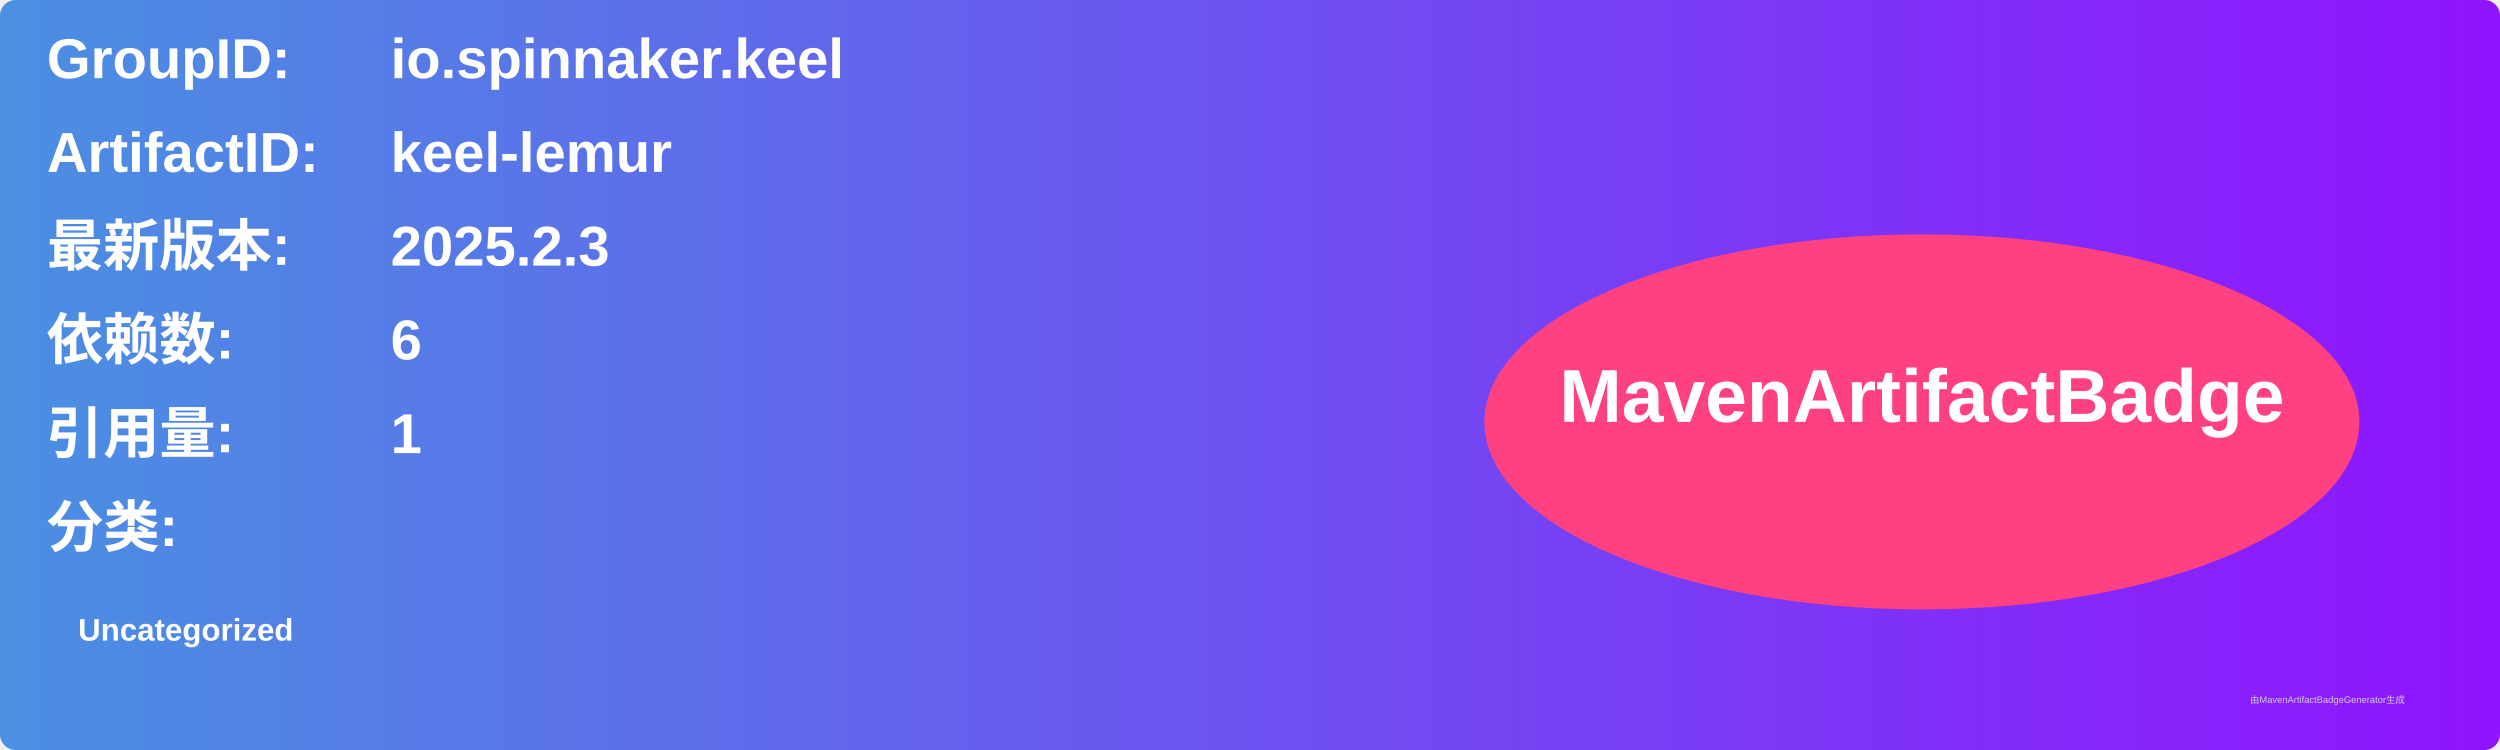
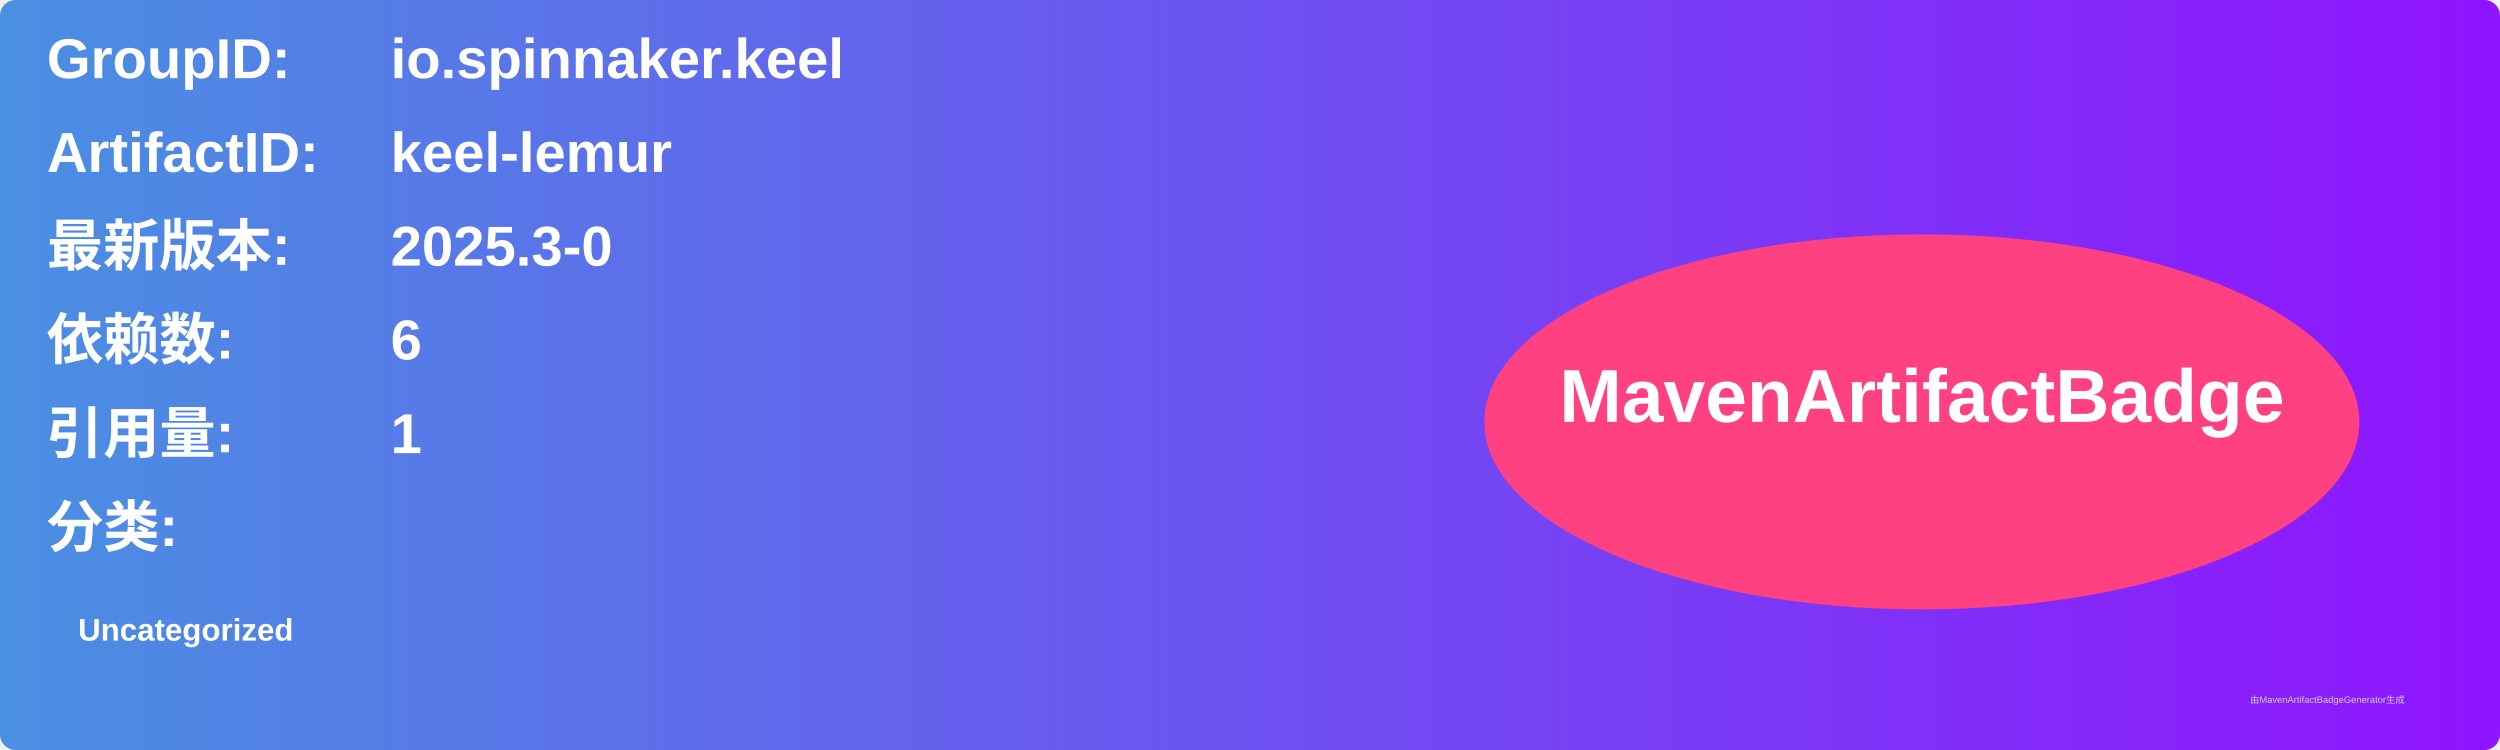
<svg xmlns="http://www.w3.org/2000/svg" width="800" height="240" viewBox="0 0 800 240">
  <linearGradient id="grad" x1="0%" y1="0%" x2="100%" y2="0%">
    <stop offset="0%" stop-color="#4a90e2" />
    <stop offset="100%" stop-color="#9013fe" />
  </linearGradient>
  <rect width="100%" height="100%" rx="5" ry="5" fill="url(#grad)" />
  <g transform="translate(15, 15)">
    <text x="0" y="10" font-family="Arial" font-size="18" fill="white" font-weight="bold" width="260">GroupID:</text>
    <text x="110" y="10" font-family="Arial" font-size="18" fill="white" font-weight="bold" width="460">io.spinnaker.keel</text>
    <text x="0" y="40" font-family="Arial" font-size="18" fill="white" font-weight="bold" width="260">ArtifactID:</text>
    <text x="110" y="40" font-family="Arial" font-size="18" fill="white" font-weight="bold" width="460">keel-lemur</text>
    <text x="0" y="70" font-family="Arial" font-size="18" fill="white" font-weight="bold">最新版本:</text>
    <text x="110" y="70" font-family="Arial" font-size="18" fill="white" font-weight="bold">
-       <tspan font-weight="bold">2025.2.3</tspan>
+       <tspan font-weight="bold">2025.3-0</tspan>
    </text>
    <text x="0" y="100" font-family="Arial" font-size="18" fill="white" font-weight="bold">依赖数: </text>
    <text x="110" y="100" font-family="Arial" font-size="18" fill="white">
      <tspan font-weight="bold">6</tspan>
    </text>
    <text x="0" y="130" font-family="Arial" font-size="18" fill="white" font-weight="bold">引用量: </text>
    <text x="110" y="130" font-family="Arial" font-size="18" fill="white">
      <tspan font-weight="bold">1</tspan>
    </text>
    <text x="0" y="160" font-family="Arial" font-size="18" fill="white" font-weight="bold">分类:</text>
    <text x="10" y="190" font-family="Arial" font-size="10" fill="white">
      <tspan font-weight="bold">Uncategorized</tspan>
    </text>
    <ellipse cx="600" cy="120" rx="140" ry="60" fill="#ff4081" />
    <text x="600" y="120" text-anchor="middle" font-family="Arial" font-size="24" fill="white" font-weight="bold">MavenArtifactBadge</text>
  </g>
  <text x="720" y="225" font-family="Arial" font-size="3" fill="#d0d0d0">由MavenArtifactBadgeGenerator生成</text>
</svg>
